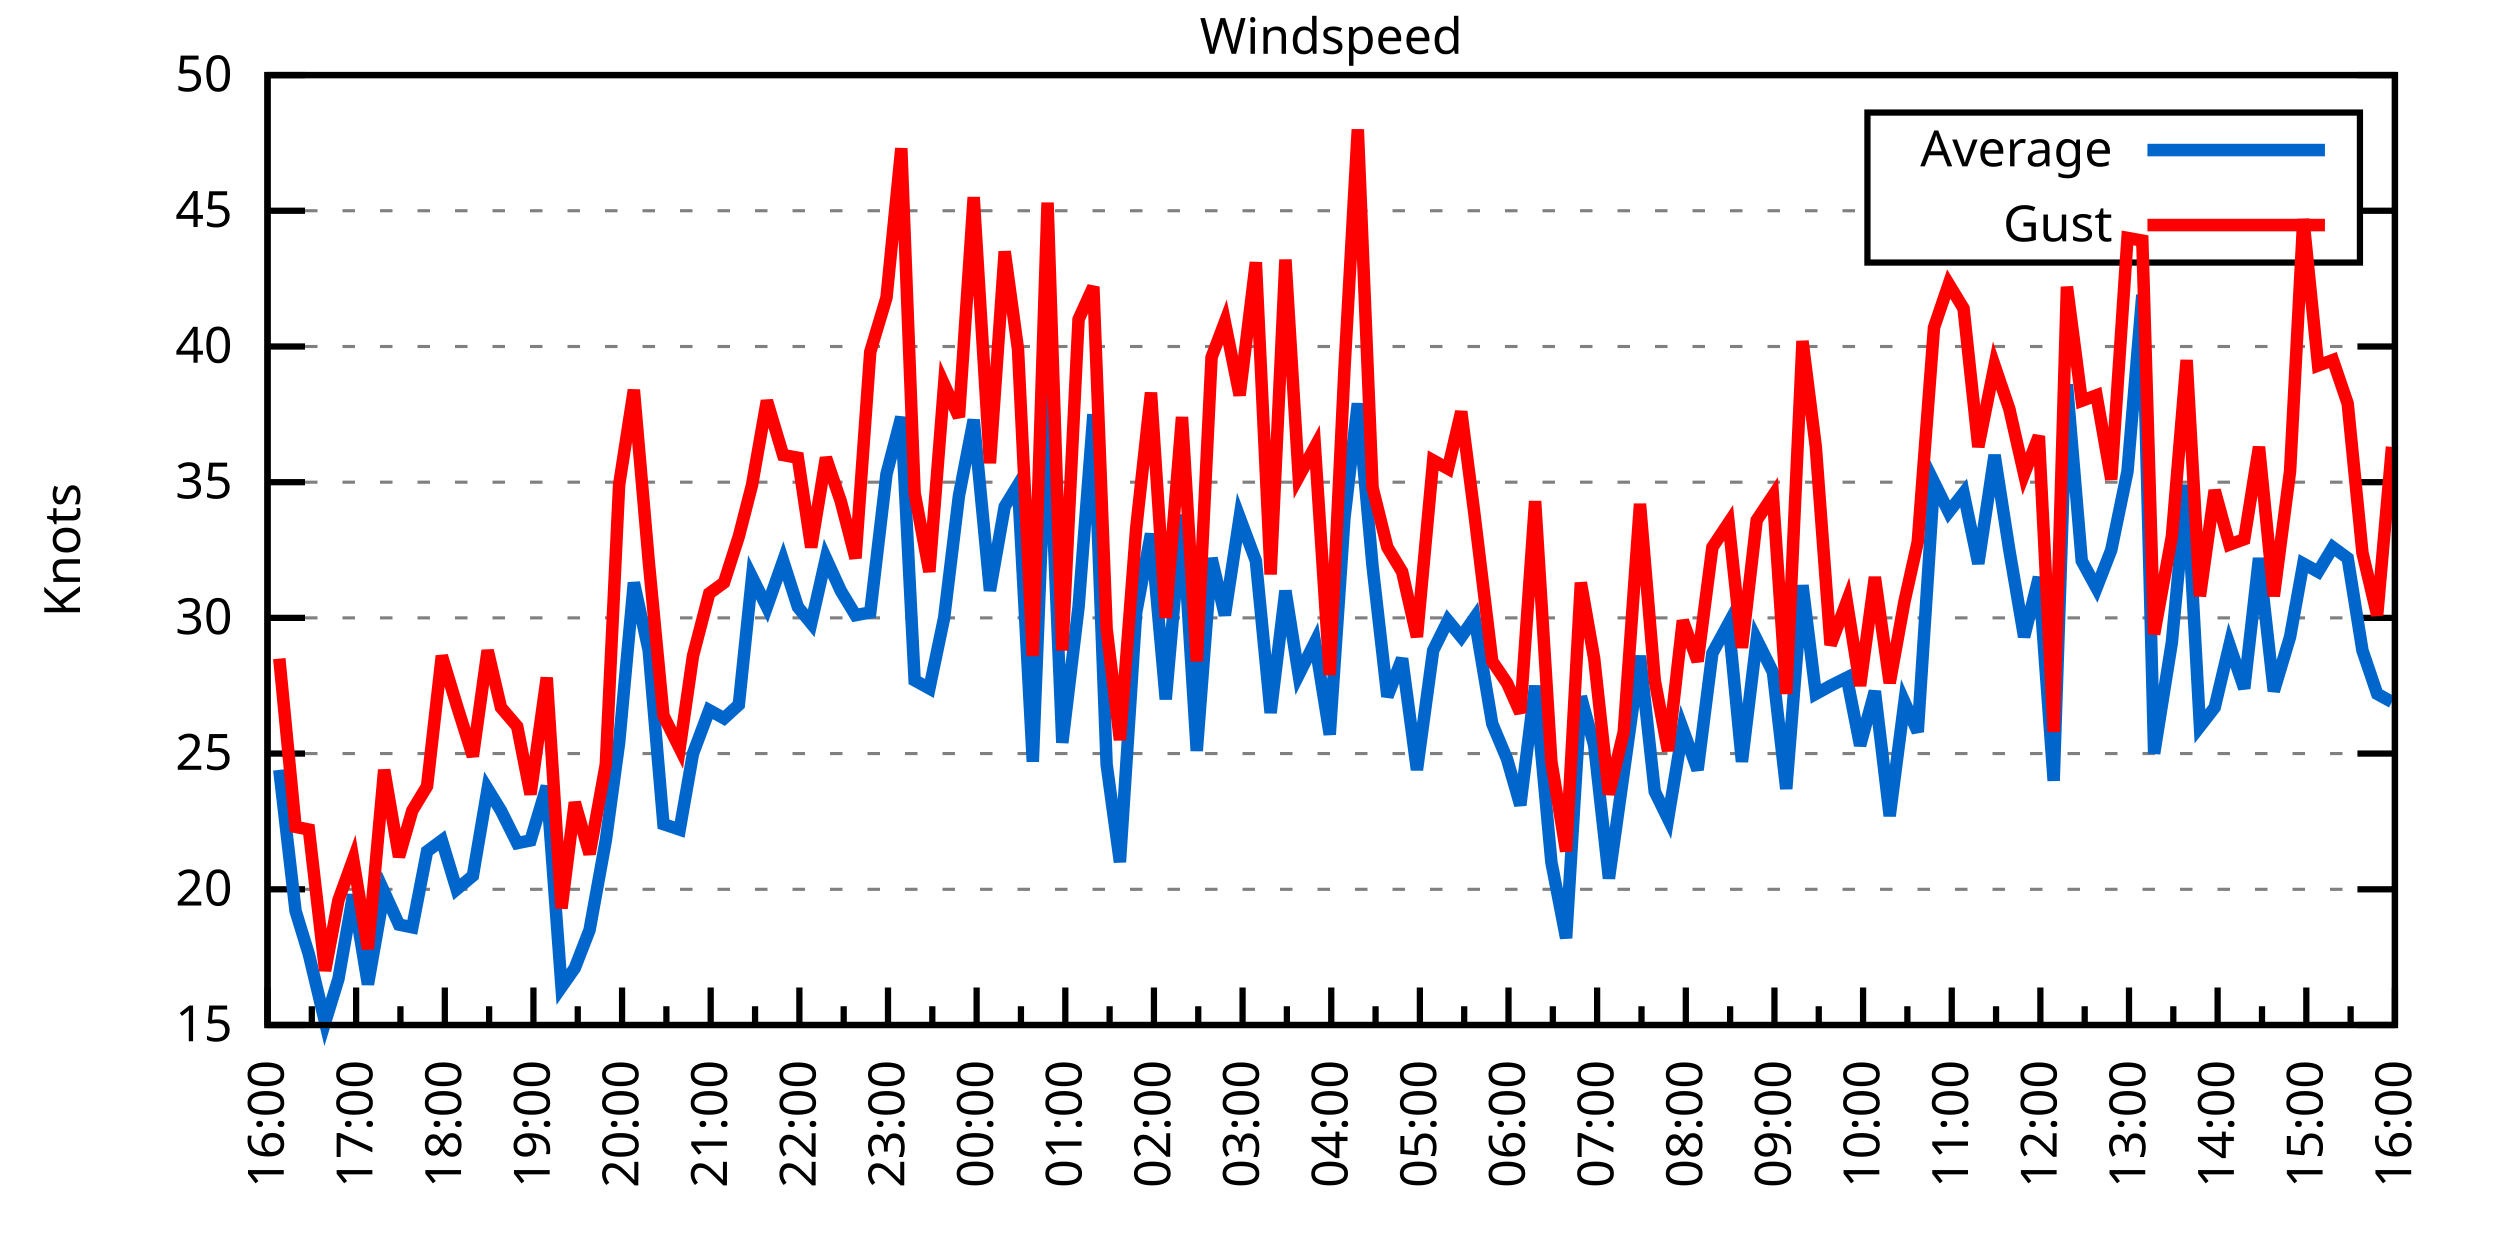
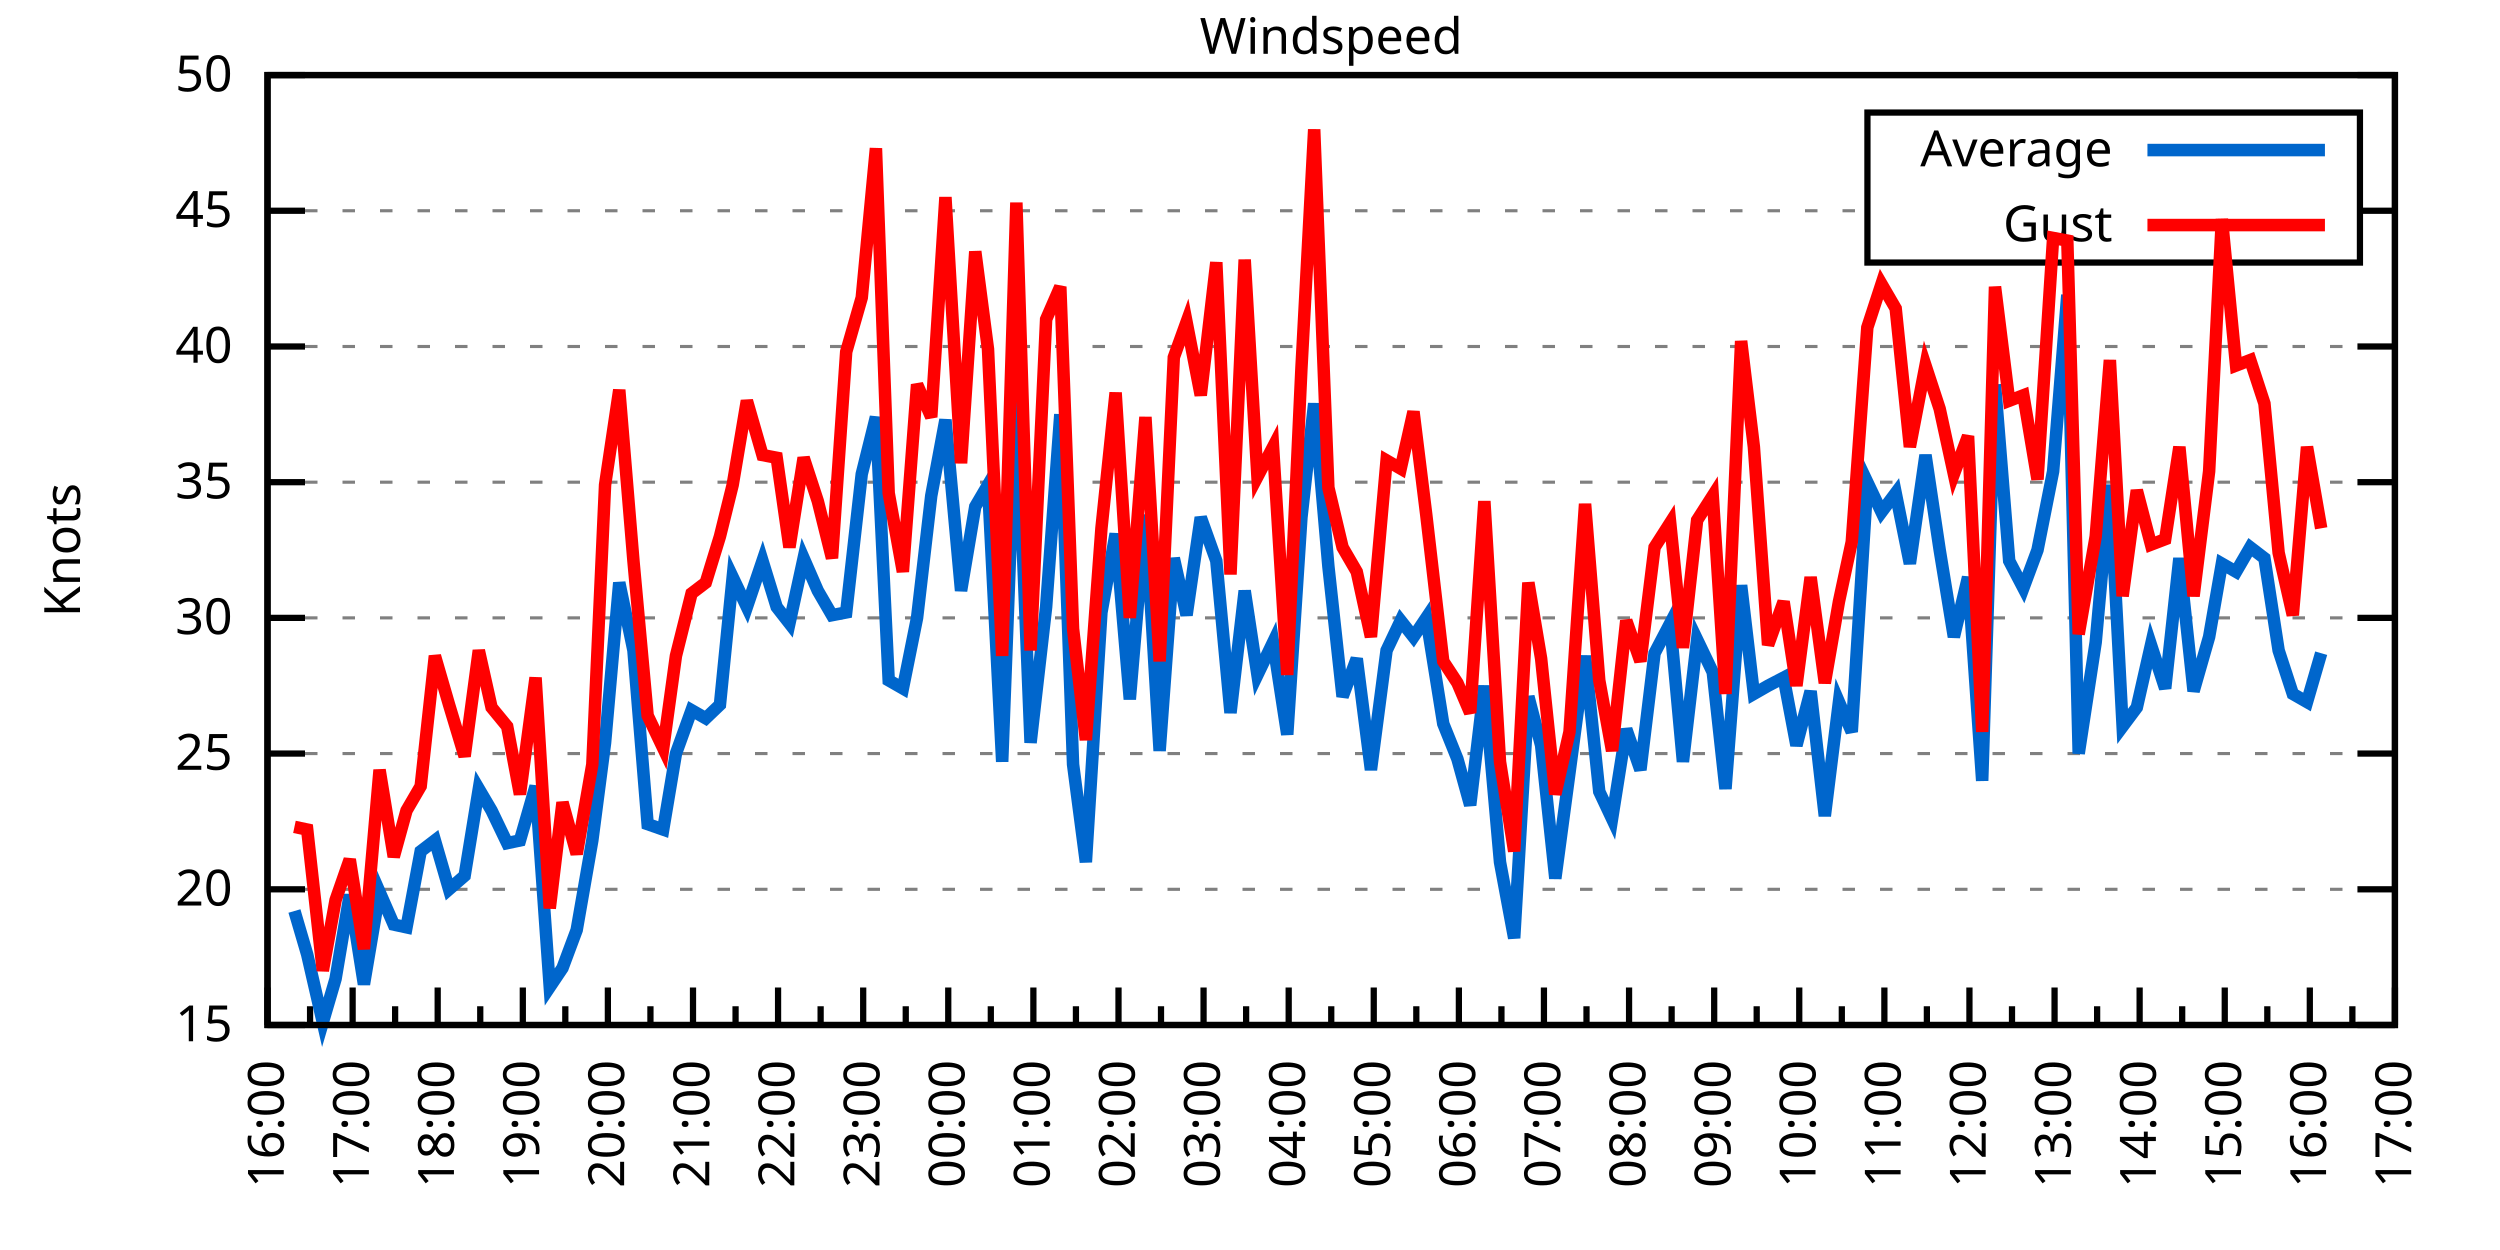
<svg xmlns="http://www.w3.org/2000/svg" xmlns:xlink="http://www.w3.org/1999/xlink" width="400" height="200" viewBox="0 0 400 200">
  <g id="gnuplot_canvas">
    <rect x="0" y="0" width="400" height="200" fill="none" />
    <defs>
      <circle id="gpDot" r="0.5" stroke-width="0.5" stroke="currentColor" />
      <path id="gpPt0" stroke-width="0.333" stroke="currentColor" d="M-1,0 h2 M0,-1 v2" />
      <path id="gpPt1" stroke-width="0.333" stroke="currentColor" d="M-1,-1 L1,1 M1,-1 L-1,1" />
      <path id="gpPt2" stroke-width="0.333" stroke="currentColor" d="M-1,0 L1,0 M0,-1 L0,1 M-1,-1 L1,1 M-1,1 L1,-1" />
      <rect id="gpPt3" stroke-width="0.333" stroke="currentColor" x="-1" y="-1" width="2" height="2" />
      <rect id="gpPt4" stroke-width="0.333" stroke="currentColor" fill="currentColor" x="-1" y="-1" width="2" height="2" />
      <circle id="gpPt5" stroke-width="0.333" stroke="currentColor" cx="0" cy="0" r="1" />
      <use xlink:href="#gpPt5" id="gpPt6" fill="currentColor" stroke="none" />
      <path id="gpPt7" stroke-width="0.333" stroke="currentColor" d="M0,-1.33 L-1.33,0.67 L1.33,0.67 z" />
      <use xlink:href="#gpPt7" id="gpPt8" fill="currentColor" stroke="none" />
      <use xlink:href="#gpPt7" id="gpPt9" stroke="currentColor" transform="rotate(180)" />
      <use xlink:href="#gpPt9" id="gpPt10" fill="currentColor" stroke="none" />
      <use xlink:href="#gpPt3" id="gpPt11" stroke="currentColor" transform="rotate(45)" />
      <use xlink:href="#gpPt11" id="gpPt12" fill="currentColor" stroke="none" />
      <path id="gpPt13" stroke-width="0.333" stroke="currentColor" d="M0,1.330 L1.265,0.411 L0.782,-1.067 L-0.782,-1.076 L-1.265,0.411 z" />
      <use xlink:href="#gpPt13" id="gpPt14" fill="currentColor" stroke="none" />
      <filter id="textbox" filterUnits="objectBoundingBox" x="0" y="0" height="1" width="1">
        <feFlood flood-color="white" flood-opacity="1" result="bgnd" />
        <feComposite in="SourceGraphic" in2="bgnd" operator="atop" />
      </filter>
      <filter id="greybox" filterUnits="objectBoundingBox" x="0" y="0" height="1" width="1">
        <feFlood flood-color="lightgrey" flood-opacity="1" result="grey" />
        <feComposite in="SourceGraphic" in2="grey" operator="atop" />
      </filter>
    </defs>
    <g fill="none" color="white" stroke="currentColor" stroke-width="1.00" stroke-linecap="butt" stroke-linejoin="miter">
</g>
    <g fill="none" color="black" stroke="currentColor" stroke-width="1.00" stroke-linecap="butt" stroke-linejoin="miter">
      <g stroke="none" shape-rendering="crispEdges">
        <polygon fill="rgb(255, 255, 255)" points="42.80,164.00 383.18,164.00 383.18,12.02 42.80,12.02 " />
      </g>
    </g>
    <g fill="none" color="black" stroke="currentColor" stroke-width="1.00" stroke-linecap="butt" stroke-linejoin="miter">
</g>
    <g fill="none" color="black" stroke="black" stroke-width="0.50" stroke-linecap="butt" stroke-linejoin="miter">
</g>
    <g fill="none" color="gray" stroke="currentColor" stroke-width="0.50" stroke-linecap="butt" stroke-linejoin="miter">
      <path stroke="gray" stroke-dasharray="2,4" class="gridline" d="M42.80,164.00 L383.19,164.00  " />
    </g>
    <g fill="none" color="gray" stroke="gray" stroke-width="1.00" stroke-linecap="butt" stroke-linejoin="miter">
</g>
    <g fill="none" color="black" stroke="currentColor" stroke-width="1.00" stroke-linecap="butt" stroke-linejoin="miter">
      <path stroke="black" d="M42.80,164.00 L48.80,164.00 M383.19,164.00 L377.19,164.00  " />
      <g transform="translate(37.20,166.60)" stroke="none" fill="black" font-family="Sans" font-size="8.00" text-anchor="end">
        <text>
          <tspan font-family="Sans"> 15</tspan>
        </text>
      </g>
    </g>
    <g fill="none" color="black" stroke="currentColor" stroke-width="1.00" stroke-linecap="butt" stroke-linejoin="miter">
</g>
    <g fill="none" color="black" stroke="black" stroke-width="0.50" stroke-linecap="butt" stroke-linejoin="miter">
</g>
    <g fill="none" color="gray" stroke="currentColor" stroke-width="0.50" stroke-linecap="butt" stroke-linejoin="miter">
      <path stroke="gray" stroke-dasharray="2,4" class="gridline" d="M42.80,142.29 L383.19,142.29  " />
    </g>
    <g fill="none" color="gray" stroke="gray" stroke-width="1.00" stroke-linecap="butt" stroke-linejoin="miter">
</g>
    <g fill="none" color="black" stroke="currentColor" stroke-width="1.00" stroke-linecap="butt" stroke-linejoin="miter">
      <path stroke="black" d="M42.80,142.29 L48.80,142.29 M383.19,142.29 L377.19,142.29  " />
      <g transform="translate(37.20,144.89)" stroke="none" fill="black" font-family="Sans" font-size="8.00" text-anchor="end">
        <text>
          <tspan font-family="Sans"> 20</tspan>
        </text>
      </g>
    </g>
    <g fill="none" color="black" stroke="currentColor" stroke-width="1.00" stroke-linecap="butt" stroke-linejoin="miter">
</g>
    <g fill="none" color="black" stroke="black" stroke-width="0.50" stroke-linecap="butt" stroke-linejoin="miter">
</g>
    <g fill="none" color="gray" stroke="currentColor" stroke-width="0.50" stroke-linecap="butt" stroke-linejoin="miter">
      <path stroke="gray" stroke-dasharray="2,4" class="gridline" d="M42.80,120.57 L383.19,120.57  " />
    </g>
    <g fill="none" color="gray" stroke="gray" stroke-width="1.00" stroke-linecap="butt" stroke-linejoin="miter">
</g>
    <g fill="none" color="black" stroke="currentColor" stroke-width="1.00" stroke-linecap="butt" stroke-linejoin="miter">
      <path stroke="black" d="M42.80,120.57 L48.80,120.57 M383.19,120.57 L377.19,120.57  " />
      <g transform="translate(37.20,123.17)" stroke="none" fill="black" font-family="Sans" font-size="8.00" text-anchor="end">
        <text>
          <tspan font-family="Sans"> 25</tspan>
        </text>
      </g>
    </g>
    <g fill="none" color="black" stroke="currentColor" stroke-width="1.00" stroke-linecap="butt" stroke-linejoin="miter">
</g>
    <g fill="none" color="black" stroke="black" stroke-width="0.50" stroke-linecap="butt" stroke-linejoin="miter">
</g>
    <g fill="none" color="gray" stroke="currentColor" stroke-width="0.50" stroke-linecap="butt" stroke-linejoin="miter">
      <path stroke="gray" stroke-dasharray="2,4" class="gridline" d="M42.80,98.86 L383.19,98.86  " />
    </g>
    <g fill="none" color="gray" stroke="gray" stroke-width="1.00" stroke-linecap="butt" stroke-linejoin="miter">
</g>
    <g fill="none" color="black" stroke="currentColor" stroke-width="1.00" stroke-linecap="butt" stroke-linejoin="miter">
      <path stroke="black" d="M42.80,98.86 L48.80,98.86 M383.19,98.86 L377.19,98.86  " />
      <g transform="translate(37.20,101.46)" stroke="none" fill="black" font-family="Sans" font-size="8.00" text-anchor="end">
        <text>
          <tspan font-family="Sans"> 30</tspan>
        </text>
      </g>
    </g>
    <g fill="none" color="black" stroke="currentColor" stroke-width="1.00" stroke-linecap="butt" stroke-linejoin="miter">
</g>
    <g fill="none" color="black" stroke="black" stroke-width="0.50" stroke-linecap="butt" stroke-linejoin="miter">
</g>
    <g fill="none" color="gray" stroke="currentColor" stroke-width="0.50" stroke-linecap="butt" stroke-linejoin="miter">
      <path stroke="gray" stroke-dasharray="2,4" class="gridline" d="M42.80,77.15 L383.19,77.15  " />
    </g>
    <g fill="none" color="gray" stroke="gray" stroke-width="1.00" stroke-linecap="butt" stroke-linejoin="miter">
</g>
    <g fill="none" color="black" stroke="currentColor" stroke-width="1.00" stroke-linecap="butt" stroke-linejoin="miter">
      <path stroke="black" d="M42.80,77.15 L48.80,77.15 M383.19,77.15 L377.19,77.15  " />
      <g transform="translate(37.20,79.75)" stroke="none" fill="black" font-family="Sans" font-size="8.00" text-anchor="end">
        <text>
          <tspan font-family="Sans"> 35</tspan>
        </text>
      </g>
    </g>
    <g fill="none" color="black" stroke="currentColor" stroke-width="1.00" stroke-linecap="butt" stroke-linejoin="miter">
</g>
    <g fill="none" color="black" stroke="black" stroke-width="0.50" stroke-linecap="butt" stroke-linejoin="miter">
</g>
    <g fill="none" color="gray" stroke="currentColor" stroke-width="0.50" stroke-linecap="butt" stroke-linejoin="miter">
      <path stroke="gray" stroke-dasharray="2,4" class="gridline" d="M42.80,55.44 L383.19,55.44  " />
    </g>
    <g fill="none" color="gray" stroke="gray" stroke-width="1.00" stroke-linecap="butt" stroke-linejoin="miter">
</g>
    <g fill="none" color="black" stroke="currentColor" stroke-width="1.00" stroke-linecap="butt" stroke-linejoin="miter">
      <path stroke="black" d="M42.80,55.44 L48.80,55.44 M383.19,55.44 L377.19,55.44  " />
      <g transform="translate(37.20,58.04)" stroke="none" fill="black" font-family="Sans" font-size="8.00" text-anchor="end">
        <text>
          <tspan font-family="Sans"> 40</tspan>
        </text>
      </g>
    </g>
    <g fill="none" color="black" stroke="currentColor" stroke-width="1.00" stroke-linecap="butt" stroke-linejoin="miter">
</g>
    <g fill="none" color="black" stroke="black" stroke-width="0.50" stroke-linecap="butt" stroke-linejoin="miter">
</g>
    <g fill="none" color="gray" stroke="currentColor" stroke-width="0.50" stroke-linecap="butt" stroke-linejoin="miter">
      <path stroke="gray" stroke-dasharray="2,4" class="gridline" d="M42.80,33.72 L298.79,33.72 M377.59,33.72 L383.19,33.72  " />
    </g>
    <g fill="none" color="gray" stroke="gray" stroke-width="1.00" stroke-linecap="butt" stroke-linejoin="miter">
</g>
    <g fill="none" color="black" stroke="currentColor" stroke-width="1.00" stroke-linecap="butt" stroke-linejoin="miter">
      <path stroke="black" d="M42.80,33.72 L48.80,33.72 M383.19,33.72 L377.19,33.72  " />
      <g transform="translate(37.20,36.32)" stroke="none" fill="black" font-family="Sans" font-size="8.00" text-anchor="end">
        <text>
          <tspan font-family="Sans"> 45</tspan>
        </text>
      </g>
    </g>
    <g fill="none" color="black" stroke="currentColor" stroke-width="1.00" stroke-linecap="butt" stroke-linejoin="miter">
</g>
    <g fill="none" color="black" stroke="black" stroke-width="0.50" stroke-linecap="butt" stroke-linejoin="miter">
</g>
    <g fill="none" color="gray" stroke="currentColor" stroke-width="0.50" stroke-linecap="butt" stroke-linejoin="miter">
      <path stroke="gray" stroke-dasharray="2,4" class="gridline" d="M42.80,12.01 L383.19,12.01  " />
    </g>
    <g fill="none" color="gray" stroke="gray" stroke-width="1.00" stroke-linecap="butt" stroke-linejoin="miter">
</g>
    <g fill="none" color="black" stroke="currentColor" stroke-width="1.00" stroke-linecap="butt" stroke-linejoin="miter">
      <path stroke="black" d="M42.80,12.01 L48.80,12.01 M383.19,12.01 L377.19,12.01  " />
      <g transform="translate(37.20,14.61)" stroke="none" fill="black" font-family="Sans" font-size="8.00" text-anchor="end">
        <text>
          <tspan font-family="Sans"> 50</tspan>
        </text>
      </g>
    </g>
    <g fill="none" color="black" stroke="currentColor" stroke-width="1.00" stroke-linecap="butt" stroke-linejoin="miter">
      <path stroke="black" d="M42.80,164.00 L42.80,158.00  " />
      <g transform="translate(45.40,169.60) rotate(270)" stroke="none" fill="black" font-family="Sans" font-size="8.00" text-anchor="end">
        <text>
          <tspan font-family="Sans">16:00</tspan>
        </text>
      </g>
    </g>
    <g fill="none" color="black" stroke="currentColor" stroke-width="1.00" stroke-linecap="butt" stroke-linejoin="miter">
-       <path stroke="black" d="M49.89,164.00 L49.89,161.00 M56.98,164.00 L56.98,158.00  " />
-       <g transform="translate(59.58,169.60) rotate(270)" stroke="none" fill="black" font-family="Sans" font-size="8.00" text-anchor="end">
+       <path stroke="black" d="M49.61,164.00 L49.61,161.00 M56.42,164.00 L56.42,158.00  " />
+       <g transform="translate(59.02,169.60) rotate(270)" stroke="none" fill="black" font-family="Sans" font-size="8.00" text-anchor="end">
        <text>
          <tspan font-family="Sans">17:00</tspan>
        </text>
      </g>
    </g>
    <g fill="none" color="black" stroke="currentColor" stroke-width="1.00" stroke-linecap="butt" stroke-linejoin="miter">
-       <path stroke="black" d="M64.07,164.00 L64.07,161.00 M71.17,164.00 L71.17,158.00  " />
-       <g transform="translate(73.77,169.60) rotate(270)" stroke="none" fill="black" font-family="Sans" font-size="8.00" text-anchor="end">
+       <path stroke="black" d="M63.22,164.00 L63.22,161.00 M70.03,164.00 L70.03,158.00  " />
+       <g transform="translate(72.63,169.60) rotate(270)" stroke="none" fill="black" font-family="Sans" font-size="8.00" text-anchor="end">
        <text>
          <tspan font-family="Sans">18:00</tspan>
        </text>
      </g>
    </g>
    <g fill="none" color="black" stroke="currentColor" stroke-width="1.00" stroke-linecap="butt" stroke-linejoin="miter">
-       <path stroke="black" d="M78.26,164.00 L78.26,161.00 M85.35,164.00 L85.35,158.00  " />
-       <g transform="translate(87.95,169.60) rotate(270)" stroke="none" fill="black" font-family="Sans" font-size="8.00" text-anchor="end">
+       <path stroke="black" d="M76.84,164.00 L76.84,161.00 M83.65,164.00 L83.65,158.00  " />
+       <g transform="translate(86.25,169.60) rotate(270)" stroke="none" fill="black" font-family="Sans" font-size="8.00" text-anchor="end">
        <text>
          <tspan font-family="Sans">19:00</tspan>
        </text>
      </g>
    </g>
    <g fill="none" color="black" stroke="currentColor" stroke-width="1.00" stroke-linecap="butt" stroke-linejoin="miter">
-       <path stroke="black" d="M92.44,164.00 L92.44,161.00 M99.53,164.00 L99.53,158.00  " />
-       <g transform="translate(102.13,169.60) rotate(270)" stroke="none" fill="black" font-family="Sans" font-size="8.00" text-anchor="end">
+       <path stroke="black" d="M90.45,164.00 L90.45,161.00 M97.26,164.00 L97.26,158.00  " />
+       <g transform="translate(99.86,169.60) rotate(270)" stroke="none" fill="black" font-family="Sans" font-size="8.00" text-anchor="end">
        <text>
          <tspan font-family="Sans">20:00</tspan>
        </text>
      </g>
    </g>
    <g fill="none" color="black" stroke="currentColor" stroke-width="1.00" stroke-linecap="butt" stroke-linejoin="miter">
-       <path stroke="black" d="M106.62,164.00 L106.62,161.00 M113.71,164.00 L113.71,158.00  " />
-       <g transform="translate(116.31,169.60) rotate(270)" stroke="none" fill="black" font-family="Sans" font-size="8.00" text-anchor="end">
+       <path stroke="black" d="M104.07,164.00 L104.07,161.00 M110.88,164.00 L110.88,158.00  " />
+       <g transform="translate(113.48,169.60) rotate(270)" stroke="none" fill="black" font-family="Sans" font-size="8.00" text-anchor="end">
        <text>
          <tspan font-family="Sans">21:00</tspan>
        </text>
      </g>
    </g>
    <g fill="none" color="black" stroke="currentColor" stroke-width="1.00" stroke-linecap="butt" stroke-linejoin="miter">
-       <path stroke="black" d="M120.81,164.00 L120.81,161.00 M127.90,164.00 L127.90,158.00  " />
-       <g transform="translate(130.50,169.60) rotate(270)" stroke="none" fill="black" font-family="Sans" font-size="8.00" text-anchor="end">
+       <path stroke="black" d="M117.69,164.00 L117.69,161.00 M124.49,164.00 L124.49,158.00  " />
+       <g transform="translate(127.09,169.60) rotate(270)" stroke="none" fill="black" font-family="Sans" font-size="8.00" text-anchor="end">
        <text>
          <tspan font-family="Sans">22:00</tspan>
        </text>
      </g>
    </g>
    <g fill="none" color="black" stroke="currentColor" stroke-width="1.00" stroke-linecap="butt" stroke-linejoin="miter">
-       <path stroke="black" d="M134.99,164.00 L134.99,161.00 M142.08,164.00 L142.08,158.00  " />
-       <g transform="translate(144.68,169.60) rotate(270)" stroke="none" fill="black" font-family="Sans" font-size="8.00" text-anchor="end">
+       <path stroke="black" d="M131.30,164.00 L131.30,161.00 M138.11,164.00 L138.11,158.00  " />
+       <g transform="translate(140.71,169.60) rotate(270)" stroke="none" fill="black" font-family="Sans" font-size="8.00" text-anchor="end">
        <text>
          <tspan font-family="Sans">23:00</tspan>
        </text>
      </g>
    </g>
    <g fill="none" color="black" stroke="currentColor" stroke-width="1.00" stroke-linecap="butt" stroke-linejoin="miter">
-       <path stroke="black" d="M149.17,164.00 L149.17,161.00 M156.26,164.00 L156.26,158.00  " />
-       <g transform="translate(158.86,169.60) rotate(270)" stroke="none" fill="black" font-family="Sans" font-size="8.00" text-anchor="end">
+       <path stroke="black" d="M144.92,164.00 L144.92,161.00 M151.72,164.00 L151.72,158.00  " />
+       <g transform="translate(154.32,169.60) rotate(270)" stroke="none" fill="black" font-family="Sans" font-size="8.00" text-anchor="end">
        <text>
          <tspan font-family="Sans">00:00</tspan>
        </text>
      </g>
    </g>
    <g fill="none" color="black" stroke="currentColor" stroke-width="1.00" stroke-linecap="butt" stroke-linejoin="miter">
-       <path stroke="black" d="M163.35,164.00 L163.35,161.00 M170.45,164.00 L170.45,158.00  " />
-       <g transform="translate(173.05,169.60) rotate(270)" stroke="none" fill="black" font-family="Sans" font-size="8.00" text-anchor="end">
+       <path stroke="black" d="M158.53,164.00 L158.53,161.00 M165.34,164.00 L165.34,158.00  " />
+       <g transform="translate(167.94,169.60) rotate(270)" stroke="none" fill="black" font-family="Sans" font-size="8.00" text-anchor="end">
        <text>
          <tspan font-family="Sans">01:00</tspan>
        </text>
      </g>
    </g>
    <g fill="none" color="black" stroke="currentColor" stroke-width="1.00" stroke-linecap="butt" stroke-linejoin="miter">
-       <path stroke="black" d="M177.54,164.00 L177.54,161.00 M184.63,164.00 L184.63,158.00  " />
-       <g transform="translate(187.23,169.60) rotate(270)" stroke="none" fill="black" font-family="Sans" font-size="8.00" text-anchor="end">
+       <path stroke="black" d="M172.15,164.00 L172.15,161.00 M178.96,164.00 L178.96,158.00  " />
+       <g transform="translate(181.56,169.60) rotate(270)" stroke="none" fill="black" font-family="Sans" font-size="8.00" text-anchor="end">
        <text>
          <tspan font-family="Sans">02:00</tspan>
        </text>
      </g>
    </g>
    <g fill="none" color="black" stroke="currentColor" stroke-width="1.00" stroke-linecap="butt" stroke-linejoin="miter">
-       <path stroke="black" d="M191.72,164.00 L191.72,161.00 M198.81,164.00 L198.81,158.00  " />
-       <g transform="translate(201.41,169.60) rotate(270)" stroke="none" fill="black" font-family="Sans" font-size="8.00" text-anchor="end">
+       <path stroke="black" d="M185.76,164.00 L185.76,161.00 M192.57,164.00 L192.57,158.00  " />
+       <g transform="translate(195.17,169.60) rotate(270)" stroke="none" fill="black" font-family="Sans" font-size="8.00" text-anchor="end">
        <text>
          <tspan font-family="Sans">03:00</tspan>
        </text>
      </g>
    </g>
    <g fill="none" color="black" stroke="currentColor" stroke-width="1.00" stroke-linecap="butt" stroke-linejoin="miter">
-       <path stroke="black" d="M205.90,164.00 L205.90,161.00 M213.00,164.00 L213.00,158.00  " />
-       <g transform="translate(215.60,169.60) rotate(270)" stroke="none" fill="black" font-family="Sans" font-size="8.00" text-anchor="end">
+       <path stroke="black" d="M199.38,164.00 L199.38,161.00 M206.19,164.00 L206.19,158.00  " />
+       <g transform="translate(208.79,169.60) rotate(270)" stroke="none" fill="black" font-family="Sans" font-size="8.00" text-anchor="end">
        <text>
          <tspan font-family="Sans">04:00</tspan>
        </text>
      </g>
    </g>
    <g fill="none" color="black" stroke="currentColor" stroke-width="1.00" stroke-linecap="butt" stroke-linejoin="miter">
-       <path stroke="black" d="M220.09,164.00 L220.09,161.00 M227.18,164.00 L227.18,158.00  " />
-       <g transform="translate(229.78,169.60) rotate(270)" stroke="none" fill="black" font-family="Sans" font-size="8.00" text-anchor="end">
+       <path stroke="black" d="M213.00,164.00 L213.00,161.00 M219.80,164.00 L219.80,158.00  " />
+       <g transform="translate(222.40,169.60) rotate(270)" stroke="none" fill="black" font-family="Sans" font-size="8.00" text-anchor="end">
        <text>
          <tspan font-family="Sans">05:00</tspan>
        </text>
      </g>
    </g>
    <g fill="none" color="black" stroke="currentColor" stroke-width="1.00" stroke-linecap="butt" stroke-linejoin="miter">
-       <path stroke="black" d="M234.27,164.00 L234.27,161.00 M241.36,164.00 L241.36,158.00  " />
-       <g transform="translate(243.96,169.60) rotate(270)" stroke="none" fill="black" font-family="Sans" font-size="8.00" text-anchor="end">
+       <path stroke="black" d="M226.61,164.00 L226.61,161.00 M233.42,164.00 L233.42,158.00  " />
+       <g transform="translate(236.02,169.60) rotate(270)" stroke="none" fill="black" font-family="Sans" font-size="8.00" text-anchor="end">
        <text>
          <tspan font-family="Sans">06:00</tspan>
        </text>
      </g>
    </g>
    <g fill="none" color="black" stroke="currentColor" stroke-width="1.00" stroke-linecap="butt" stroke-linejoin="miter">
-       <path stroke="black" d="M248.45,164.00 L248.45,161.00 M255.54,164.00 L255.54,158.00  " />
-       <g transform="translate(258.14,169.60) rotate(270)" stroke="none" fill="black" font-family="Sans" font-size="8.00" text-anchor="end">
+       <path stroke="black" d="M240.23,164.00 L240.23,161.00 M247.03,164.00 L247.03,158.00  " />
+       <g transform="translate(249.63,169.60) rotate(270)" stroke="none" fill="black" font-family="Sans" font-size="8.00" text-anchor="end">
        <text>
          <tspan font-family="Sans">07:00</tspan>
        </text>
      </g>
    </g>
    <g fill="none" color="black" stroke="currentColor" stroke-width="1.00" stroke-linecap="butt" stroke-linejoin="miter">
-       <path stroke="black" d="M262.64,164.00 L262.64,161.00 M269.73,164.00 L269.73,158.00  " />
-       <g transform="translate(272.33,169.60) rotate(270)" stroke="none" fill="black" font-family="Sans" font-size="8.00" text-anchor="end">
+       <path stroke="black" d="M253.84,164.00 L253.84,161.00 M260.65,164.00 L260.65,158.00  " />
+       <g transform="translate(263.25,169.60) rotate(270)" stroke="none" fill="black" font-family="Sans" font-size="8.00" text-anchor="end">
        <text>
          <tspan font-family="Sans">08:00</tspan>
        </text>
      </g>
    </g>
    <g fill="none" color="black" stroke="currentColor" stroke-width="1.00" stroke-linecap="butt" stroke-linejoin="miter">
-       <path stroke="black" d="M276.82,164.00 L276.82,161.00 M283.91,164.00 L283.91,158.00  " />
-       <g transform="translate(286.51,169.60) rotate(270)" stroke="none" fill="black" font-family="Sans" font-size="8.00" text-anchor="end">
+       <path stroke="black" d="M267.46,164.00 L267.46,161.00 M274.27,164.00 L274.27,158.00  " />
+       <g transform="translate(276.87,169.60) rotate(270)" stroke="none" fill="black" font-family="Sans" font-size="8.00" text-anchor="end">
        <text>
          <tspan font-family="Sans">09:00</tspan>
        </text>
      </g>
    </g>
    <g fill="none" color="black" stroke="currentColor" stroke-width="1.00" stroke-linecap="butt" stroke-linejoin="miter">
-       <path stroke="black" d="M291.00,164.00 L291.00,161.00 M298.09,164.00 L298.09,158.00  " />
-       <g transform="translate(300.69,169.60) rotate(270)" stroke="none" fill="black" font-family="Sans" font-size="8.00" text-anchor="end">
+       <path stroke="black" d="M281.07,164.00 L281.07,161.00 M287.88,164.00 L287.88,158.00  " />
+       <g transform="translate(290.48,169.60) rotate(270)" stroke="none" fill="black" font-family="Sans" font-size="8.00" text-anchor="end">
        <text>
          <tspan font-family="Sans">10:00</tspan>
        </text>
      </g>
    </g>
    <g fill="none" color="black" stroke="currentColor" stroke-width="1.00" stroke-linecap="butt" stroke-linejoin="miter">
-       <path stroke="black" d="M305.18,164.00 L305.18,161.00 M312.28,164.00 L312.28,158.00  " />
-       <g transform="translate(314.88,169.60) rotate(270)" stroke="none" fill="black" font-family="Sans" font-size="8.00" text-anchor="end">
+       <path stroke="black" d="M294.69,164.00 L294.69,161.00 M301.50,164.00 L301.50,158.00  " />
+       <g transform="translate(304.10,169.60) rotate(270)" stroke="none" fill="black" font-family="Sans" font-size="8.00" text-anchor="end">
        <text>
          <tspan font-family="Sans">11:00</tspan>
        </text>
      </g>
    </g>
    <g fill="none" color="black" stroke="currentColor" stroke-width="1.00" stroke-linecap="butt" stroke-linejoin="miter">
-       <path stroke="black" d="M319.37,164.00 L319.37,161.00 M326.46,164.00 L326.46,158.00  " />
-       <g transform="translate(329.06,169.60) rotate(270)" stroke="none" fill="black" font-family="Sans" font-size="8.00" text-anchor="end">
+       <path stroke="black" d="M308.30,164.00 L308.30,161.00 M315.11,164.00 L315.11,158.00  " />
+       <g transform="translate(317.71,169.60) rotate(270)" stroke="none" fill="black" font-family="Sans" font-size="8.00" text-anchor="end">
        <text>
          <tspan font-family="Sans">12:00</tspan>
        </text>
      </g>
    </g>
    <g fill="none" color="black" stroke="currentColor" stroke-width="1.00" stroke-linecap="butt" stroke-linejoin="miter">
-       <path stroke="black" d="M333.55,164.00 L333.55,161.00 M340.64,164.00 L340.64,158.00  " />
-       <g transform="translate(343.24,169.60) rotate(270)" stroke="none" fill="black" font-family="Sans" font-size="8.00" text-anchor="end">
+       <path stroke="black" d="M321.92,164.00 L321.92,161.00 M328.73,164.00 L328.73,158.00  " />
+       <g transform="translate(331.33,169.60) rotate(270)" stroke="none" fill="black" font-family="Sans" font-size="8.00" text-anchor="end">
        <text>
          <tspan font-family="Sans">13:00</tspan>
        </text>
      </g>
    </g>
    <g fill="none" color="black" stroke="currentColor" stroke-width="1.00" stroke-linecap="butt" stroke-linejoin="miter">
-       <path stroke="black" d="M347.73,164.00 L347.73,161.00 M354.82,164.00 L354.82,158.00  " />
-       <g transform="translate(357.42,169.60) rotate(270)" stroke="none" fill="black" font-family="Sans" font-size="8.00" text-anchor="end">
+       <path stroke="black" d="M335.54,164.00 L335.54,161.00 M342.34,164.00 L342.34,158.00  " />
+       <g transform="translate(344.94,169.60) rotate(270)" stroke="none" fill="black" font-family="Sans" font-size="8.00" text-anchor="end">
        <text>
          <tspan font-family="Sans">14:00</tspan>
        </text>
      </g>
    </g>
    <g fill="none" color="black" stroke="currentColor" stroke-width="1.00" stroke-linecap="butt" stroke-linejoin="miter">
-       <path stroke="black" d="M361.92,164.00 L361.92,161.00 M369.01,164.00 L369.01,158.00  " />
-       <g transform="translate(371.61,169.60) rotate(270)" stroke="none" fill="black" font-family="Sans" font-size="8.00" text-anchor="end">
+       <path stroke="black" d="M349.15,164.00 L349.15,161.00 M355.96,164.00 L355.96,158.00  " />
+       <g transform="translate(358.56,169.60) rotate(270)" stroke="none" fill="black" font-family="Sans" font-size="8.00" text-anchor="end">
        <text>
          <tspan font-family="Sans">15:00</tspan>
        </text>
      </g>
    </g>
    <g fill="none" color="black" stroke="currentColor" stroke-width="1.00" stroke-linecap="butt" stroke-linejoin="miter">
-       <path stroke="black" d="M376.10,164.00 L376.10,161.00 M383.19,164.00 L383.19,158.00  " />
+       <path stroke="black" d="M362.77,164.00 L362.77,161.00 M369.57,164.00 L369.57,158.00  " />
+       <g transform="translate(372.17,169.60) rotate(270)" stroke="none" fill="black" font-family="Sans" font-size="8.00" text-anchor="end">
+         <text>
+           <tspan font-family="Sans">16:00</tspan>
+         </text>
+       </g>
+     </g>
+     <g fill="none" color="black" stroke="currentColor" stroke-width="1.00" stroke-linecap="butt" stroke-linejoin="miter">
+       <path stroke="black" d="M376.38,164.00 L376.38,161.00 M383.19,164.00 L383.19,158.00  " />
      <g transform="translate(385.79,169.60) rotate(270)" stroke="none" fill="black" font-family="Sans" font-size="8.00" text-anchor="end">
        <text>
-           <tspan font-family="Sans">16:00</tspan>
+           <tspan font-family="Sans">17:00</tspan>
        </text>
      </g>
    </g>
    <g fill="none" color="black" stroke="currentColor" stroke-width="1.00" stroke-linecap="butt" stroke-linejoin="miter">
</g>
    <g fill="none" color="black" stroke="currentColor" stroke-width="1.00" stroke-linecap="butt" stroke-linejoin="miter">
      <path stroke="black" d="M42.80,12.01 L42.80,164.00 L383.19,164.00 L383.19,12.01 L42.80,12.01 Z  " />
    </g>
    <g fill="none" color="black" stroke="currentColor" stroke-width="1.00" stroke-linecap="butt" stroke-linejoin="miter">
      <g transform="translate(12.80,88.01) rotate(270)" stroke="none" fill="black" font-family="Sans" font-size="8.00" text-anchor="middle">
        <text>
          <tspan font-family="Sans">Knots</tspan>
        </text>
      </g>
    </g>
    <g fill="none" color="black" stroke="currentColor" stroke-width="1.00" stroke-linecap="butt" stroke-linejoin="miter">
</g>
    <g fill="none" color="black" stroke="currentColor" stroke-width="1.00" stroke-linecap="butt" stroke-linejoin="miter">
      <path stroke="black" d="M298.79,42.01 L298.79,18.01 L377.59,18.01 L377.59,42.01 L298.79,42.01 Z  " />
    </g>
    <g id="Windspeed_plot_1">
      <g fill="none" color="white" stroke="black" stroke-width="2.00" stroke-linecap="butt" stroke-linejoin="miter">
</g>
      <g fill="none" color="black" stroke="currentColor" stroke-width="2.00" stroke-linecap="butt" stroke-linejoin="miter">
        <g transform="translate(337.99,26.61)" stroke="none" fill="black" font-family="Sans" font-size="8.00" text-anchor="end">
          <text>
            <tspan font-family="Sans">Average</tspan>
          </text>
        </g>
      </g>
      <g fill="none" color="black" stroke="currentColor" stroke-width="2.00" stroke-linecap="butt" stroke-linejoin="miter">
-         <path stroke="rgb(  0, 102, 204)" d="M343.59,24.01 L371.99,24.01 M44.69,123.18 L47.29,145.76 L49.42,152.71 L52.02,163.57 L54.15,156.62 L56.51,143.16   L58.87,157.49 L61.47,142.72 L63.84,147.93 L65.97,148.37 L68.33,136.21 L70.69,134.47 L73.06,142.29 L75.66,140.12   L78.02,126.22 L80.15,129.69 L82.75,134.90 L84.88,134.47 L87.48,125.79 L89.84,157.92 L91.97,154.88 L94.33,148.80   L96.93,134.47 L99.06,118.84 L101.42,93.22 L103.79,104.07 L106.15,131.86 L108.75,132.73 L110.88,120.57 L113.48,113.63   L115.84,114.93 L118.21,112.76 L120.33,92.35 L122.70,97.12 L125.30,89.74 L127.66,97.12 L129.79,99.73 L132.15,89.31   L134.52,94.52 L136.88,98.43 L139.24,97.99 L141.84,75.85 L144.21,66.73 L146.34,108.85 L148.70,110.15 L151.06,98.86   L153.43,79.32 L155.79,67.16 L158.39,94.52 L160.75,81.06 L162.88,77.58 L165.25,121.88 L167.61,62.38 L169.97,118.84   L172.57,97.12 L174.94,66.29 L177.06,122.31 L179.19,137.94 L181.79,97.99 L184.16,85.40 L186.52,111.89 L189.12,82.36   L191.48,120.14 L193.85,89.31 L195.98,98.43 L198.34,82.79 L200.94,89.74 L203.30,114.06 L205.67,94.52 L207.79,107.98   L210.39,102.77 L212.76,117.53 L215.12,82.79 L217.25,64.56 L219.61,90.61 L221.98,111.45 L224.34,105.38 L226.71,123.18   L229.31,104.07 L231.67,99.30 L233.80,101.90 L235.92,98.86 L238.76,115.80 L241.12,121.44 L243.25,128.83 L245.62,109.72   L248.22,137.94 L250.58,150.10 L252.94,111.45 L255.07,119.27 L257.43,140.55 L259.80,123.61 L262.40,104.94 L264.76,126.65   L266.89,131.00 L269.25,116.67 L271.62,123.18 L273.98,104.51 L276.58,99.73 L278.71,121.88 L281.07,102.34 L283.67,107.55   L285.80,126.22 L288.40,93.65 L290.53,111.02 L292.89,109.72 L295.49,108.42 L297.62,119.27 L299.98,110.59 L302.35,130.56   L304.71,112.32 L306.84,117.10 L309.44,77.15 L311.80,81.93 L314.17,78.89 L316.53,90.18 L319.13,72.81 L321.49,88.00   L323.86,101.90 L326.22,92.35 L328.59,124.92 L330.71,61.52 L333.08,89.74 L335.44,94.08 L337.80,88.00 L340.40,75.41   L342.77,47.18 L344.66,120.57 L347.50,102.77 L349.86,77.58 L351.99,116.23 L354.35,113.19 L356.72,103.20 L359.08,110.15   L361.44,89.31 L363.81,110.59 L366.41,101.90 L368.53,90.18 L370.90,91.48 L373.26,87.57 L375.63,89.31 L377.99,104.07   L380.35,111.02 L382.72,112.32  " />
+         <path stroke="rgb(  0, 102, 204)" d="M343.59,24.01 L371.99,24.01 M47.11,145.76 L49.15,152.71 L51.65,163.57 L53.69,156.62 L55.96,143.16 L58.23,157.49   L60.73,142.72 L63.00,147.93 L65.04,148.37 L67.31,136.21 L69.58,134.47 L71.85,142.29 L74.34,140.12 L76.61,126.22   L78.65,129.69 L81.15,134.90 L83.19,134.47 L85.69,125.79 L87.96,157.92 L90.00,154.88 L92.27,148.80 L94.77,134.47   L96.81,118.84 L99.08,93.22 L101.35,104.07 L103.62,131.86 L106.11,132.73 L108.15,120.57 L110.65,113.63 L112.92,114.93   L115.19,112.76 L117.23,92.35 L119.50,97.12 L122.00,89.74 L124.27,97.12 L126.31,99.73 L128.58,89.31 L130.85,94.52   L133.12,98.43 L135.39,97.99 L137.88,75.85 L140.15,66.73 L142.19,108.85 L144.46,110.15 L146.73,98.86 L149.00,79.32   L151.27,67.16 L153.77,94.52 L156.04,81.06 L158.08,77.58 L160.35,121.88 L162.62,62.38 L164.89,118.84 L167.38,97.12   L169.65,66.29 L171.69,122.31 L173.74,137.94 L176.23,97.99 L178.50,85.40 L180.77,111.89 L183.27,82.36 L185.54,120.14   L187.81,89.31 L189.85,98.43 L192.12,82.79 L194.61,89.74 L196.88,114.06 L199.15,94.52 L201.19,107.98 L203.69,102.77   L205.96,117.53 L208.23,82.79 L210.27,64.56 L212.54,90.61 L214.81,111.45 L217.08,105.38 L219.35,123.18 L221.85,104.07   L224.11,99.30 L226.16,101.90 L228.20,98.86 L230.92,115.80 L233.19,121.44 L235.23,128.83 L237.50,109.72 L240.00,137.94   L242.27,150.10 L244.54,111.45 L246.58,119.27 L248.85,140.55 L251.12,123.61 L253.61,104.94 L255.88,126.65 L257.93,131.00   L260.20,116.67 L262.47,123.18 L264.73,104.51 L267.23,99.73 L269.27,121.88 L271.54,102.34 L274.04,107.55 L276.08,126.22   L278.58,93.65 L280.62,111.02 L282.89,109.72 L285.38,108.42 L287.43,119.27 L289.70,110.59 L291.97,130.56 L294.23,112.32   L296.28,117.10 L298.77,77.15 L301.04,81.93 L303.31,78.89 L305.58,90.18 L308.08,72.81 L310.35,88.00 L312.62,101.90   L314.89,92.35 L317.15,124.92 L319.20,61.52 L321.47,89.74 L323.74,94.08 L326.00,88.00 L328.50,75.41 L330.77,47.18   L332.59,120.57 L335.31,102.77 L337.58,77.58 L339.62,116.23 L341.89,113.19 L344.16,103.20 L346.43,110.15 L348.70,89.31   L350.97,110.59 L353.46,101.90 L355.50,90.18 L357.77,91.48 L360.04,87.57 L362.31,89.31 L364.58,104.07 L366.85,111.02   L369.12,112.32 L371.39,104.51  " />
      </g>
    </g>
    <g id="Windspeed_plot_2">
      <g fill="none" color="black" stroke="currentColor" stroke-width="2.00" stroke-linecap="butt" stroke-linejoin="miter">
        <g transform="translate(337.99,38.61)" stroke="none" fill="black" font-family="Sans" font-size="8.00" text-anchor="end">
          <text>
            <tspan font-family="Sans">Gust</tspan>
          </text>
        </g>
      </g>
      <g fill="none" color="black" stroke="currentColor" stroke-width="2.00" stroke-linecap="butt" stroke-linejoin="miter">
-         <path stroke="rgb(255,   0,   0)" d="M343.59,36.01 L371.99,36.01 M44.69,105.38 L47.29,132.30 L49.42,132.73 L52.02,155.31 L54.15,144.02 L56.51,137.51   L58.87,151.84 L61.47,123.18 L63.84,137.08 L65.97,129.69 L68.33,125.79 L70.69,104.94 L73.06,112.76 L75.66,121.01   L78.02,104.07 L80.15,113.19 L82.75,116.23 L84.88,127.09 L87.48,108.42 L89.84,145.33 L91.97,128.39 L94.33,136.64   L96.93,122.31 L99.06,77.58 L101.42,62.38 L103.79,89.74 L106.15,114.49 L108.75,119.71 L110.88,104.94 L113.48,94.95   L115.84,93.22 L118.21,85.83 L120.33,77.58 L122.70,64.12 L125.30,72.81 L127.66,73.24 L129.79,87.57 L132.15,73.24   L134.52,80.19 L136.88,89.31 L139.24,56.30 L141.84,47.62 L144.21,23.73 L146.34,78.89 L148.70,91.48 L151.06,61.52   L153.43,66.73 L155.79,31.55 L158.39,74.11 L160.75,40.24 L162.88,55.87 L165.25,104.94 L167.61,32.42 L169.97,104.07   L172.57,51.09 L174.94,45.88 L177.06,100.60 L179.19,118.40 L181.79,84.53 L184.16,62.82 L186.52,98.86 L189.12,66.73   L191.48,105.81 L193.85,57.17 L195.98,51.53 L198.34,63.25 L200.94,41.97 L203.30,91.91 L205.67,41.54 L207.79,76.28   L210.39,71.50 L212.76,107.98 L215.12,58.91 L217.25,20.70 L219.61,78.02 L221.98,87.57 L224.34,91.48 L226.71,101.90   L229.31,73.67 L231.67,74.98 L233.80,65.86 L235.92,82.36 L238.76,105.81 L241.12,109.28 L243.25,114.06 L245.62,80.19   L248.22,121.88 L250.58,136.21 L252.94,93.22 L255.07,105.38 L257.43,127.09 L259.80,117.10 L262.40,80.62 L264.76,108.85   L266.89,120.14 L269.25,99.30 L271.62,105.81 L273.98,87.57 L276.58,83.66 L278.71,103.64 L281.07,83.23 L283.67,79.32   L285.80,111.02 L288.40,54.57 L290.53,71.50 L292.89,103.20 L295.49,96.26 L297.62,109.72 L299.98,92.35 L302.35,109.28   L304.71,96.26 L306.84,86.70 L309.44,52.40 L311.80,45.45 L314.17,49.36 L316.53,71.50 L319.13,58.48 L321.49,65.42   L323.86,75.85 L326.22,69.77 L328.59,117.10 L330.71,45.88 L333.08,64.12 L335.44,63.25 L337.80,76.71 L340.40,38.07   L342.77,38.50 L344.66,101.47 L347.50,85.83 L349.86,57.61 L351.99,95.39 L354.35,78.45 L356.72,87.14 L359.08,86.27   L361.44,71.50 L363.81,95.39 L366.41,75.41 L368.53,35.03 L370.90,58.48 L373.26,57.61 L375.63,64.56 L377.99,88.44   L380.35,98.43 L382.72,71.50  " />
+         <path stroke="rgb(255,   0,   0)" d="M343.59,36.01 L371.99,36.01 M47.11,132.30 L49.15,132.73 L51.65,155.31 L53.69,144.02 L55.96,137.51 L58.23,151.84   L60.73,123.18 L63.00,137.08 L65.04,129.69 L67.31,125.79 L69.58,104.94 L71.85,112.76 L74.34,121.01 L76.61,104.07   L78.65,113.19 L81.15,116.23 L83.19,127.09 L85.69,108.42 L87.96,145.33 L90.00,128.39 L92.27,136.64 L94.77,122.31   L96.81,77.58 L99.08,62.38 L101.35,89.74 L103.62,114.49 L106.11,119.71 L108.15,104.94 L110.65,94.95 L112.92,93.22   L115.19,85.83 L117.23,77.58 L119.50,64.12 L122.00,72.81 L124.27,73.24 L126.31,87.57 L128.58,73.24 L130.85,80.19   L133.12,89.31 L135.39,56.30 L137.88,47.62 L140.15,23.73 L142.19,78.89 L144.46,91.48 L146.73,61.52 L149.00,66.73   L151.27,31.55 L153.77,74.11 L156.04,40.24 L158.08,55.87 L160.35,104.94 L162.62,32.42 L164.89,104.07 L167.38,51.09   L169.65,45.88 L171.69,100.60 L173.74,118.40 L176.23,84.53 L178.50,62.82 L180.77,98.86 L183.27,66.73 L185.54,105.81   L187.81,57.17 L189.85,51.53 L192.12,63.25 L194.61,41.97 L196.88,91.91 L199.15,41.54 L201.19,76.28 L203.69,71.50   L205.96,107.98 L208.23,58.91 L210.27,20.70 L212.54,78.02 L214.81,87.57 L217.08,91.48 L219.35,101.90 L221.85,73.67   L224.11,74.98 L226.16,65.86 L228.20,82.36 L230.92,105.81 L233.19,109.28 L235.23,114.06 L237.50,80.19 L240.00,121.88   L242.27,136.21 L244.54,93.22 L246.58,105.38 L248.85,127.09 L251.12,117.10 L253.61,80.62 L255.88,108.85 L257.93,120.14   L260.20,99.30 L262.47,105.81 L264.73,87.57 L267.23,83.66 L269.27,103.64 L271.54,83.23 L274.04,79.32 L276.08,111.02   L278.58,54.57 L280.62,71.50 L282.89,103.20 L285.38,96.26 L287.43,109.72 L289.70,92.35 L291.97,109.28 L294.23,96.26   L296.28,86.70 L298.77,52.40 L301.04,45.45 L303.31,49.36 L305.58,71.50 L308.08,58.48 L310.35,65.42 L312.62,75.85   L314.89,69.77 L317.15,117.10 L319.20,45.88 L321.47,64.12 L323.74,63.25 L326.00,76.71 L328.50,38.07 L330.77,38.50   L332.59,101.47 L335.31,85.83 L337.58,57.61 L339.62,95.39 L341.89,78.45 L344.16,87.14 L346.43,86.27 L348.70,71.50   L350.97,95.39 L353.46,75.41 L355.50,35.03 L357.77,58.48 L360.04,57.61 L362.31,64.56 L364.58,88.44 L366.85,98.43   L369.12,71.50 L371.39,84.53  " />
      </g>
    </g>
    <g fill="none" color="black" stroke="currentColor" stroke-width="2.00" stroke-linecap="butt" stroke-linejoin="miter">
</g>
    <g fill="none" color="black" stroke="black" stroke-width="1.00" stroke-linecap="butt" stroke-linejoin="miter">
</g>
    <g fill="none" color="black" stroke="currentColor" stroke-width="1.00" stroke-linecap="butt" stroke-linejoin="miter">
      <path stroke="black" d="M42.80,12.01 L42.80,164.00 L383.19,164.00 L383.19,12.01 L42.80,12.01 Z  " />
    </g>
    <g fill="none" color="black" stroke="currentColor" stroke-width="1.00" stroke-linecap="butt" stroke-linejoin="miter">
      <g transform="translate(212.99,8.61)" stroke="none" fill="black" font-family="Sans" font-size="8.00" text-anchor="middle">
        <text>
          <tspan font-family="Sans">Windspeed</tspan>
        </text>
      </g>
    </g>
    <g fill="none" color="black" stroke="currentColor" stroke-width="1.00" stroke-linecap="butt" stroke-linejoin="miter">
</g>
  </g>
</svg>
